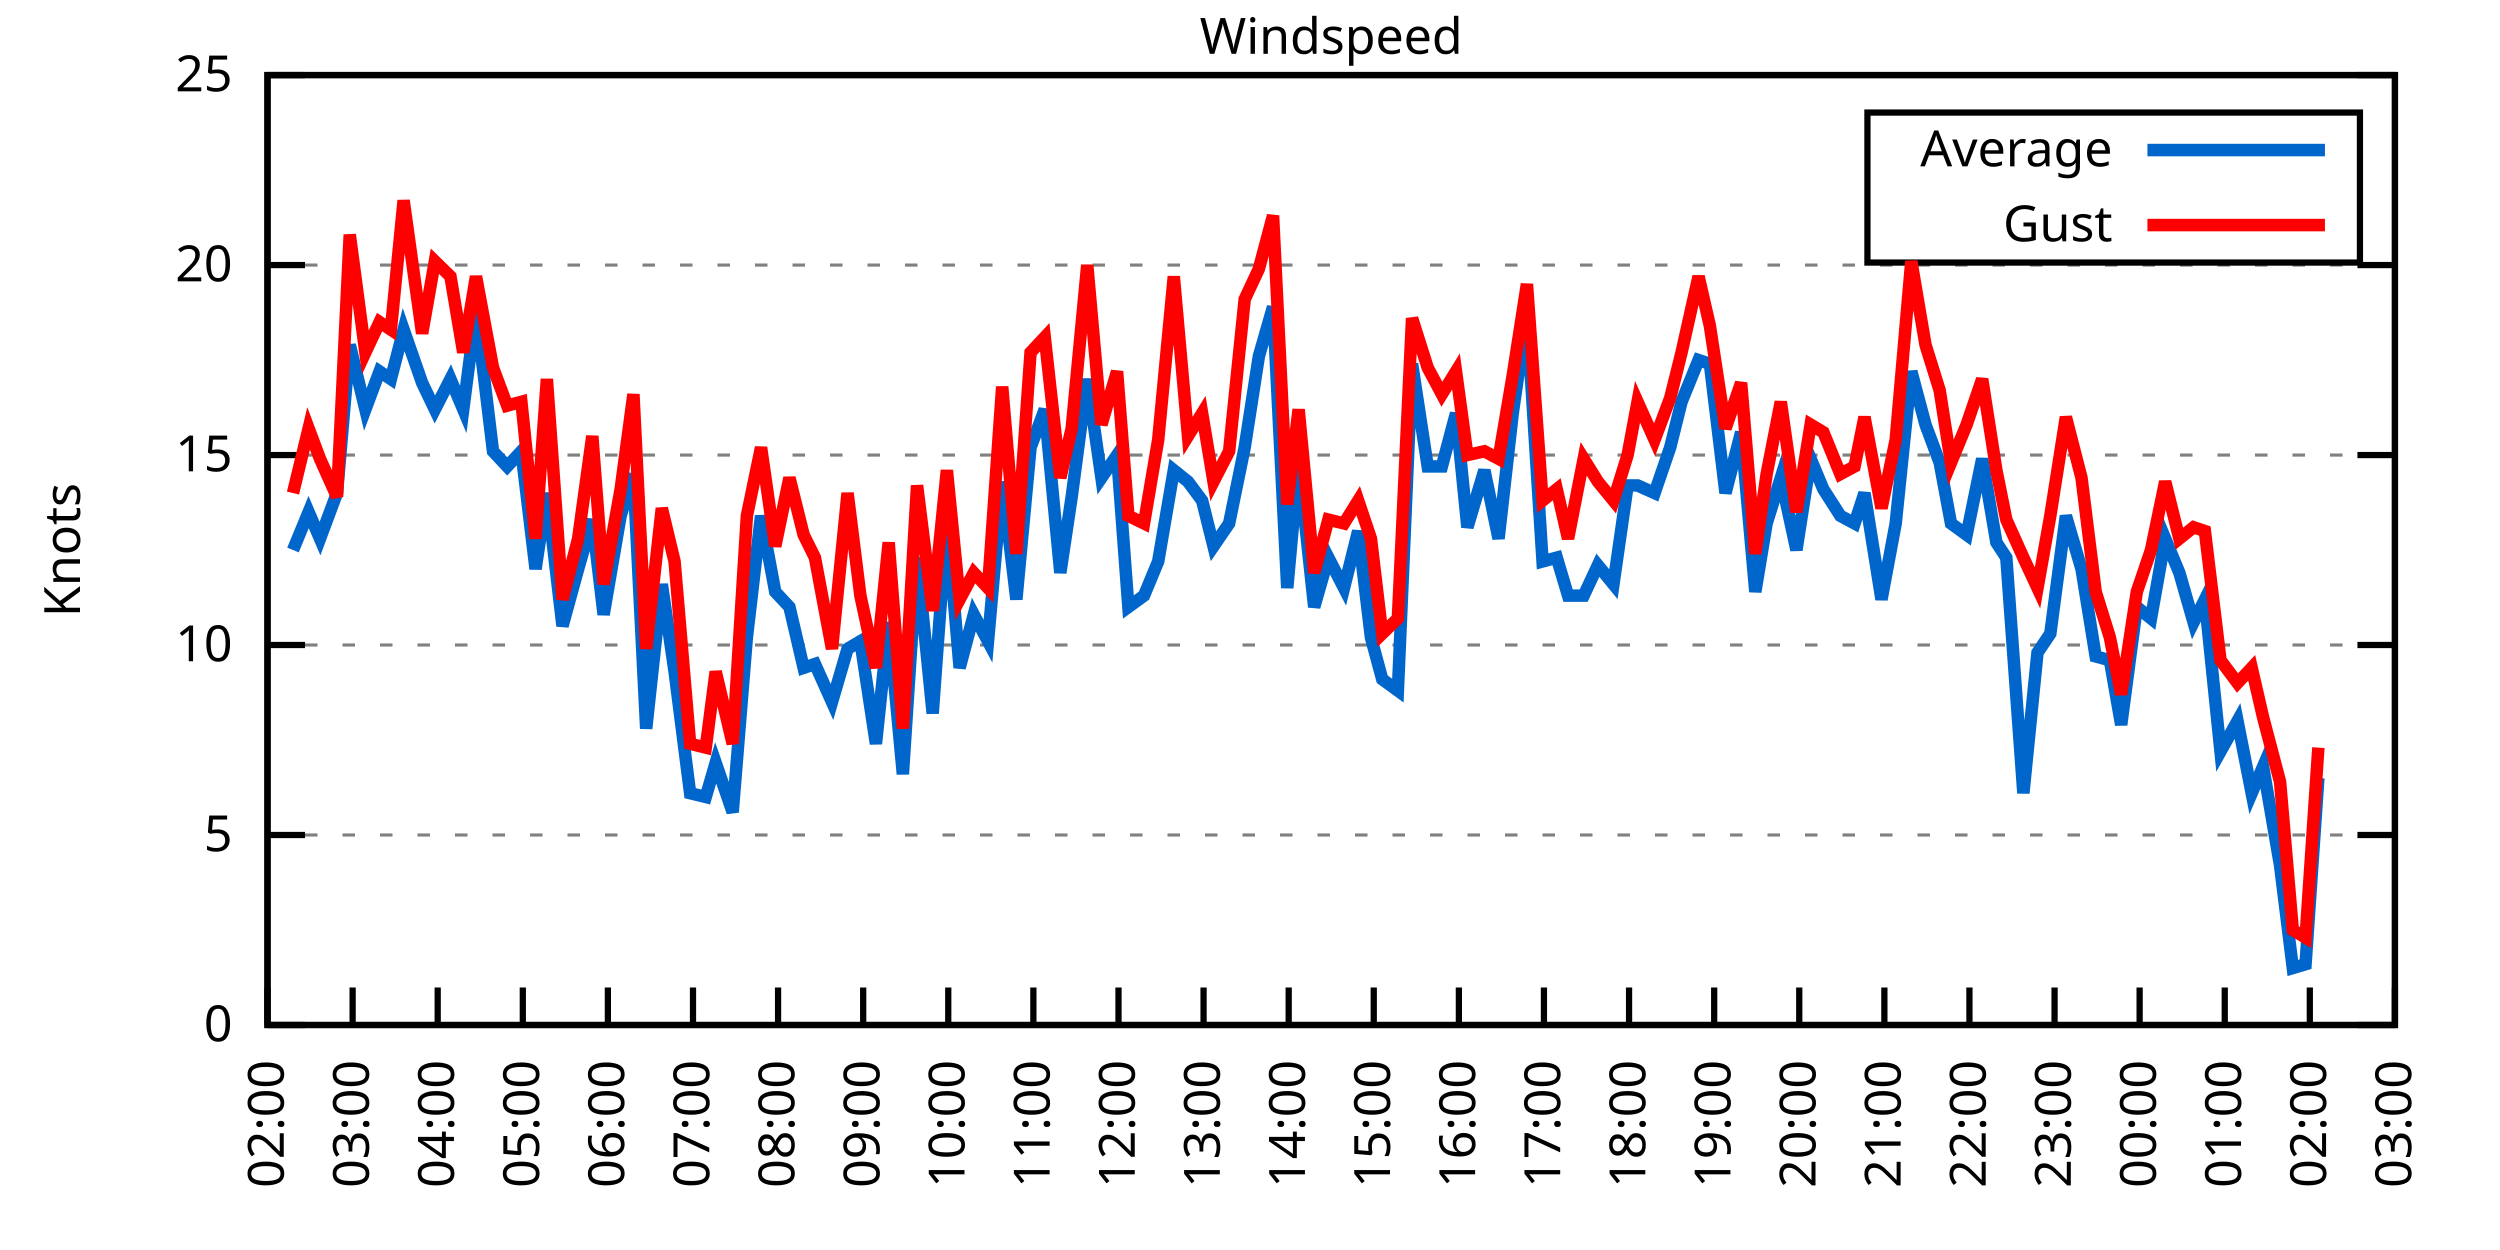
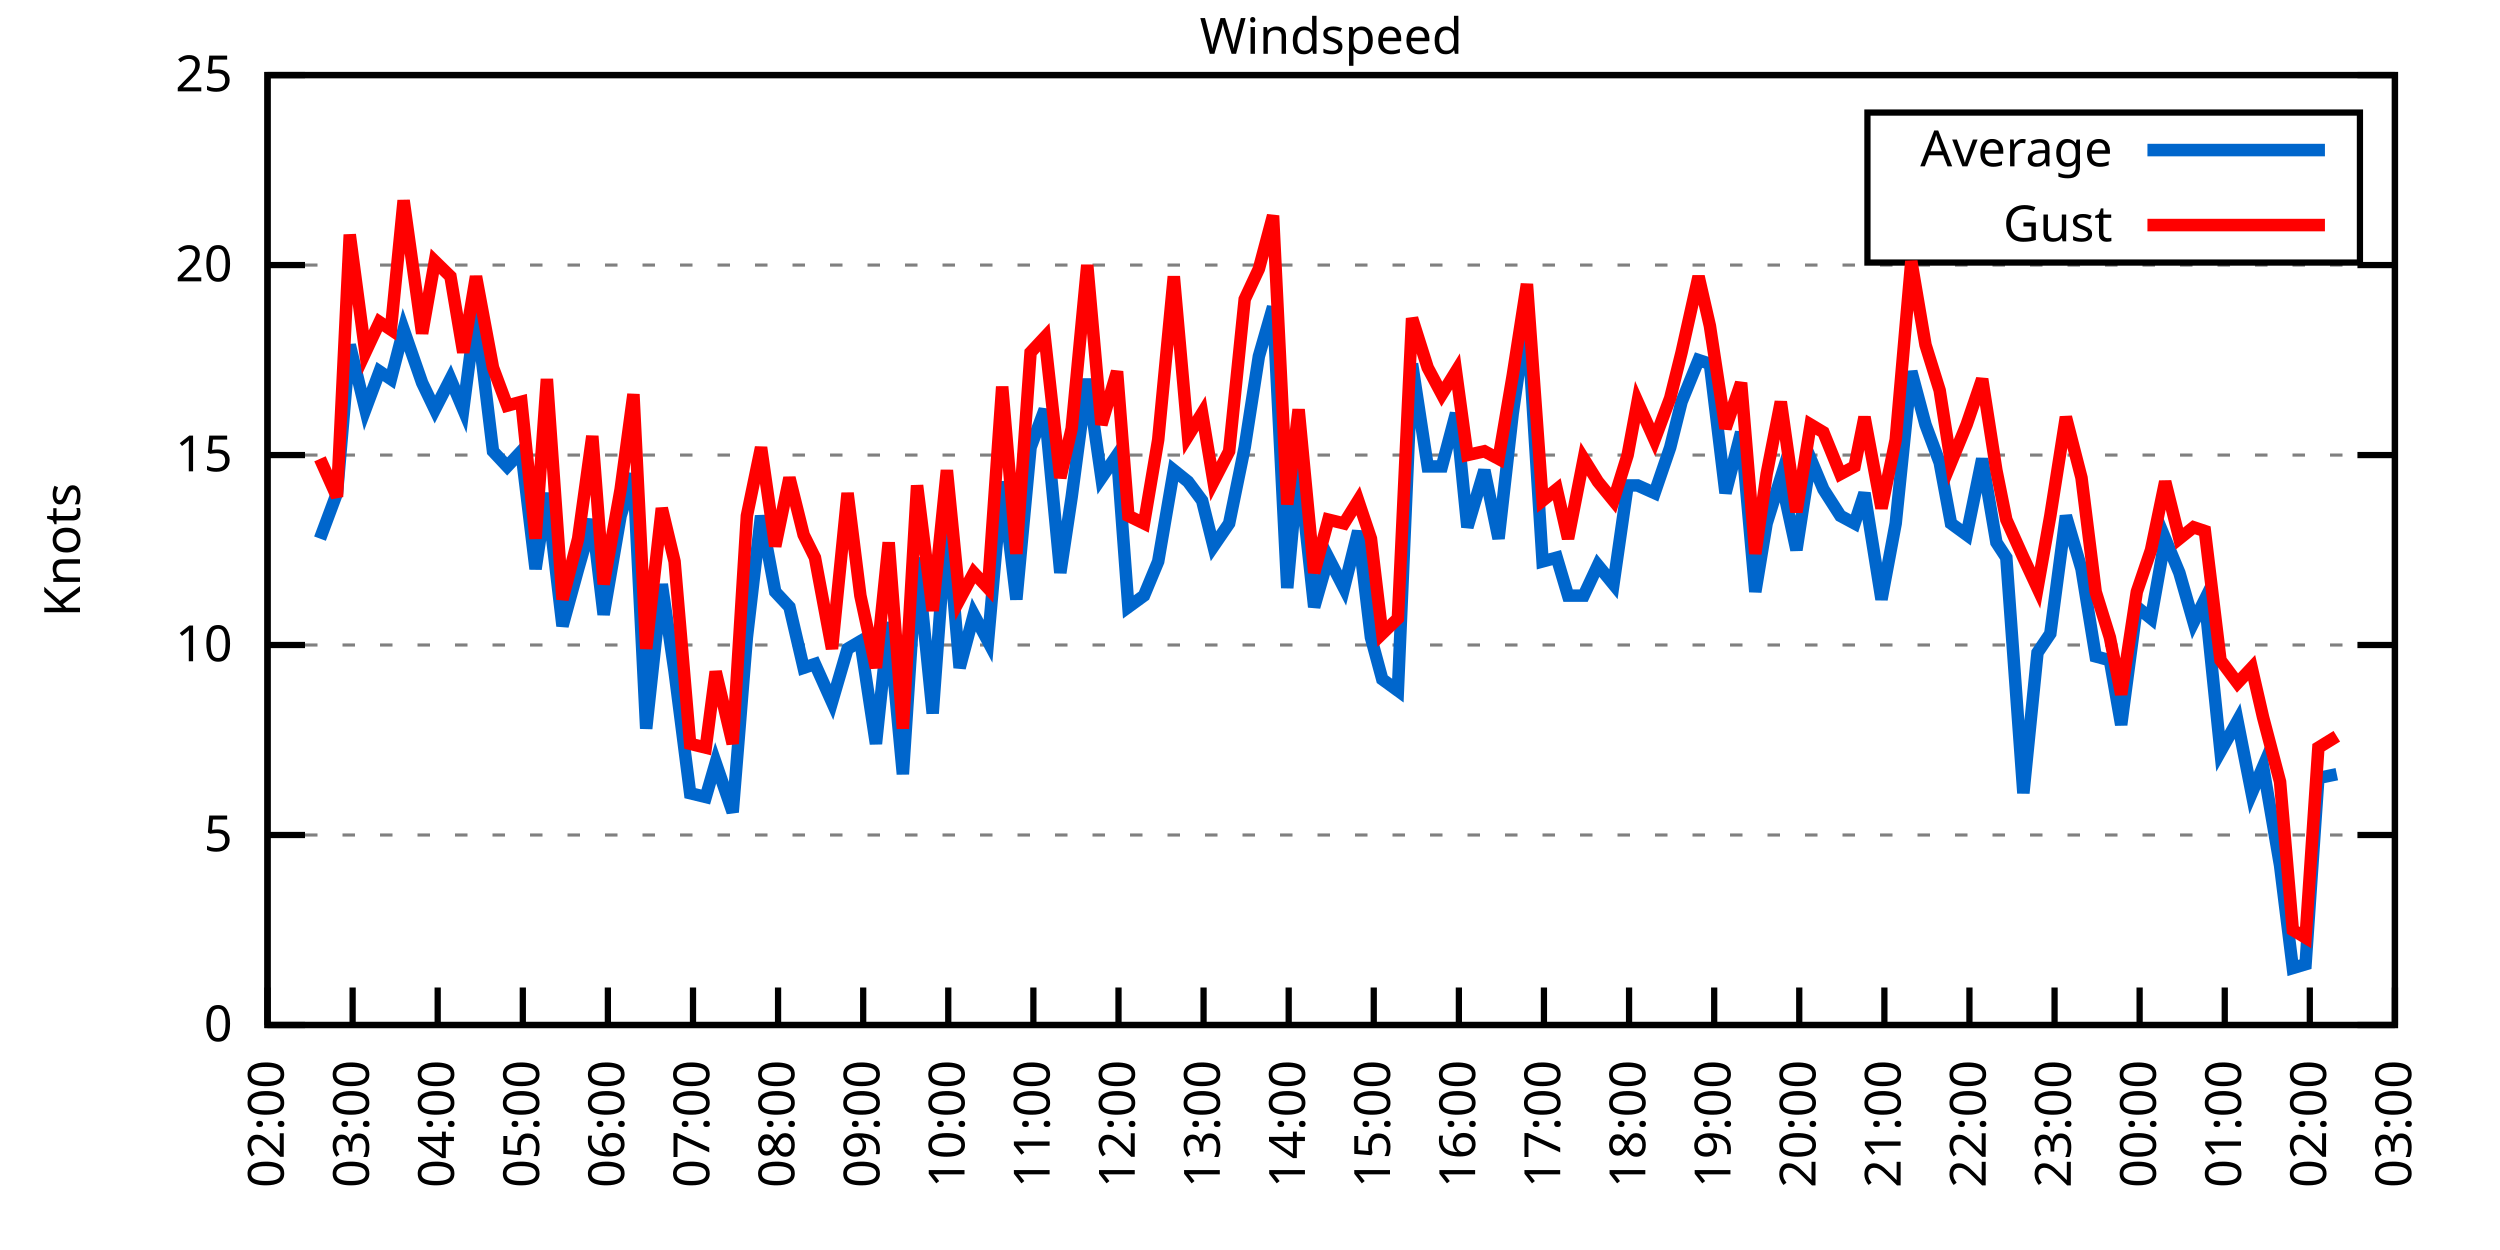
<svg xmlns="http://www.w3.org/2000/svg" xmlns:xlink="http://www.w3.org/1999/xlink" width="400" height="200" viewBox="0 0 400 200">
  <g id="gnuplot_canvas">
    <rect x="0" y="0" width="400" height="200" fill="none" />
    <defs>
      <circle id="gpDot" r="0.5" stroke-width="0.5" stroke="currentColor" />
      <path id="gpPt0" stroke-width="0.333" stroke="currentColor" d="M-1,0 h2 M0,-1 v2" />
      <path id="gpPt1" stroke-width="0.333" stroke="currentColor" d="M-1,-1 L1,1 M1,-1 L-1,1" />
      <path id="gpPt2" stroke-width="0.333" stroke="currentColor" d="M-1,0 L1,0 M0,-1 L0,1 M-1,-1 L1,1 M-1,1 L1,-1" />
      <rect id="gpPt3" stroke-width="0.333" stroke="currentColor" x="-1" y="-1" width="2" height="2" />
      <rect id="gpPt4" stroke-width="0.333" stroke="currentColor" fill="currentColor" x="-1" y="-1" width="2" height="2" />
      <circle id="gpPt5" stroke-width="0.333" stroke="currentColor" cx="0" cy="0" r="1" />
      <use xlink:href="#gpPt5" id="gpPt6" fill="currentColor" stroke="none" />
      <path id="gpPt7" stroke-width="0.333" stroke="currentColor" d="M0,-1.33 L-1.33,0.67 L1.33,0.67 z" />
      <use xlink:href="#gpPt7" id="gpPt8" fill="currentColor" stroke="none" />
      <use xlink:href="#gpPt7" id="gpPt9" stroke="currentColor" transform="rotate(180)" />
      <use xlink:href="#gpPt9" id="gpPt10" fill="currentColor" stroke="none" />
      <use xlink:href="#gpPt3" id="gpPt11" stroke="currentColor" transform="rotate(45)" />
      <use xlink:href="#gpPt11" id="gpPt12" fill="currentColor" stroke="none" />
      <path id="gpPt13" stroke-width="0.333" stroke="currentColor" d="M0,1.330 L1.265,0.411 L0.782,-1.067 L-0.782,-1.076 L-1.265,0.411 z" />
      <use xlink:href="#gpPt13" id="gpPt14" fill="currentColor" stroke="none" />
      <filter id="textbox" filterUnits="objectBoundingBox" x="0" y="0" height="1" width="1">
        <feFlood flood-color="white" flood-opacity="1" result="bgnd" />
        <feComposite in="SourceGraphic" in2="bgnd" operator="atop" />
      </filter>
      <filter id="greybox" filterUnits="objectBoundingBox" x="0" y="0" height="1" width="1">
        <feFlood flood-color="lightgrey" flood-opacity="1" result="grey" />
        <feComposite in="SourceGraphic" in2="grey" operator="atop" />
      </filter>
    </defs>
    <g fill="none" color="white" stroke="currentColor" stroke-width="1.00" stroke-linecap="butt" stroke-linejoin="miter">
</g>
    <g fill="none" color="black" stroke="currentColor" stroke-width="1.00" stroke-linecap="butt" stroke-linejoin="miter">
      <g stroke="none" shape-rendering="crispEdges">
        <polygon fill="rgb(255, 255, 255)" points="42.80,164.00 383.18,164.00 383.18,12.02 42.80,12.02 " />
      </g>
    </g>
    <g fill="none" color="black" stroke="currentColor" stroke-width="1.00" stroke-linecap="butt" stroke-linejoin="miter">
</g>
    <g fill="none" color="black" stroke="black" stroke-width="0.50" stroke-linecap="butt" stroke-linejoin="miter">
</g>
    <g fill="none" color="gray" stroke="currentColor" stroke-width="0.50" stroke-linecap="butt" stroke-linejoin="miter">
      <path stroke="gray" stroke-dasharray="2,4" class="gridline" d="M42.80,164.00 L383.19,164.00  " />
    </g>
    <g fill="none" color="gray" stroke="gray" stroke-width="1.00" stroke-linecap="butt" stroke-linejoin="miter">
</g>
    <g fill="none" color="black" stroke="currentColor" stroke-width="1.00" stroke-linecap="butt" stroke-linejoin="miter">
      <path stroke="black" d="M42.80,164.00 L48.80,164.00 M383.19,164.00 L377.19,164.00  " />
      <g transform="translate(37.20,166.60)" stroke="none" fill="black" font-family="Sans" font-size="8.00" text-anchor="end">
        <text>
          <tspan font-family="Sans"> 0</tspan>
        </text>
      </g>
    </g>
    <g fill="none" color="black" stroke="currentColor" stroke-width="1.00" stroke-linecap="butt" stroke-linejoin="miter">
</g>
    <g fill="none" color="black" stroke="black" stroke-width="0.50" stroke-linecap="butt" stroke-linejoin="miter">
</g>
    <g fill="none" color="gray" stroke="currentColor" stroke-width="0.50" stroke-linecap="butt" stroke-linejoin="miter">
      <path stroke="gray" stroke-dasharray="2,4" class="gridline" d="M42.80,133.60 L383.19,133.60  " />
    </g>
    <g fill="none" color="gray" stroke="gray" stroke-width="1.00" stroke-linecap="butt" stroke-linejoin="miter">
</g>
    <g fill="none" color="black" stroke="currentColor" stroke-width="1.00" stroke-linecap="butt" stroke-linejoin="miter">
      <path stroke="black" d="M42.80,133.60 L48.80,133.60 M383.19,133.60 L377.19,133.60  " />
      <g transform="translate(37.20,136.20)" stroke="none" fill="black" font-family="Sans" font-size="8.00" text-anchor="end">
        <text>
          <tspan font-family="Sans"> 5</tspan>
        </text>
      </g>
    </g>
    <g fill="none" color="black" stroke="currentColor" stroke-width="1.00" stroke-linecap="butt" stroke-linejoin="miter">
</g>
    <g fill="none" color="black" stroke="black" stroke-width="0.50" stroke-linecap="butt" stroke-linejoin="miter">
</g>
    <g fill="none" color="gray" stroke="currentColor" stroke-width="0.50" stroke-linecap="butt" stroke-linejoin="miter">
      <path stroke="gray" stroke-dasharray="2,4" class="gridline" d="M42.80,103.20 L383.19,103.20  " />
    </g>
    <g fill="none" color="gray" stroke="gray" stroke-width="1.00" stroke-linecap="butt" stroke-linejoin="miter">
</g>
    <g fill="none" color="black" stroke="currentColor" stroke-width="1.00" stroke-linecap="butt" stroke-linejoin="miter">
      <path stroke="black" d="M42.80,103.20 L48.80,103.20 M383.19,103.20 L377.19,103.20  " />
      <g transform="translate(37.20,105.80)" stroke="none" fill="black" font-family="Sans" font-size="8.00" text-anchor="end">
        <text>
          <tspan font-family="Sans"> 10</tspan>
        </text>
      </g>
    </g>
    <g fill="none" color="black" stroke="currentColor" stroke-width="1.00" stroke-linecap="butt" stroke-linejoin="miter">
</g>
    <g fill="none" color="black" stroke="black" stroke-width="0.50" stroke-linecap="butt" stroke-linejoin="miter">
</g>
    <g fill="none" color="gray" stroke="currentColor" stroke-width="0.50" stroke-linecap="butt" stroke-linejoin="miter">
      <path stroke="gray" stroke-dasharray="2,4" class="gridline" d="M42.80,72.81 L383.19,72.81  " />
    </g>
    <g fill="none" color="gray" stroke="gray" stroke-width="1.00" stroke-linecap="butt" stroke-linejoin="miter">
</g>
    <g fill="none" color="black" stroke="currentColor" stroke-width="1.00" stroke-linecap="butt" stroke-linejoin="miter">
      <path stroke="black" d="M42.80,72.81 L48.80,72.81 M383.19,72.81 L377.19,72.81  " />
      <g transform="translate(37.20,75.41)" stroke="none" fill="black" font-family="Sans" font-size="8.00" text-anchor="end">
        <text>
          <tspan font-family="Sans"> 15</tspan>
        </text>
      </g>
    </g>
    <g fill="none" color="black" stroke="currentColor" stroke-width="1.00" stroke-linecap="butt" stroke-linejoin="miter">
</g>
    <g fill="none" color="black" stroke="black" stroke-width="0.50" stroke-linecap="butt" stroke-linejoin="miter">
</g>
    <g fill="none" color="gray" stroke="currentColor" stroke-width="0.50" stroke-linecap="butt" stroke-linejoin="miter">
      <path stroke="gray" stroke-dasharray="2,4" class="gridline" d="M42.80,42.41 L383.19,42.41  " />
    </g>
    <g fill="none" color="gray" stroke="gray" stroke-width="1.00" stroke-linecap="butt" stroke-linejoin="miter">
</g>
    <g fill="none" color="black" stroke="currentColor" stroke-width="1.00" stroke-linecap="butt" stroke-linejoin="miter">
      <path stroke="black" d="M42.80,42.41 L48.80,42.41 M383.19,42.41 L377.19,42.41  " />
      <g transform="translate(37.20,45.01)" stroke="none" fill="black" font-family="Sans" font-size="8.00" text-anchor="end">
        <text>
          <tspan font-family="Sans"> 20</tspan>
        </text>
      </g>
    </g>
    <g fill="none" color="black" stroke="currentColor" stroke-width="1.00" stroke-linecap="butt" stroke-linejoin="miter">
</g>
    <g fill="none" color="black" stroke="black" stroke-width="0.50" stroke-linecap="butt" stroke-linejoin="miter">
</g>
    <g fill="none" color="gray" stroke="currentColor" stroke-width="0.50" stroke-linecap="butt" stroke-linejoin="miter">
      <path stroke="gray" stroke-dasharray="2,4" class="gridline" d="M42.80,12.01 L383.19,12.01  " />
    </g>
    <g fill="none" color="gray" stroke="gray" stroke-width="1.00" stroke-linecap="butt" stroke-linejoin="miter">
</g>
    <g fill="none" color="black" stroke="currentColor" stroke-width="1.00" stroke-linecap="butt" stroke-linejoin="miter">
      <path stroke="black" d="M42.80,12.01 L48.80,12.01 M383.19,12.01 L377.19,12.01  " />
      <g transform="translate(37.20,14.61)" stroke="none" fill="black" font-family="Sans" font-size="8.00" text-anchor="end">
        <text>
          <tspan font-family="Sans"> 25</tspan>
        </text>
      </g>
    </g>
    <g fill="none" color="black" stroke="currentColor" stroke-width="1.00" stroke-linecap="butt" stroke-linejoin="miter">
      <path stroke="black" d="M42.80,164.00 L42.80,158.00  " />
      <g transform="translate(45.40,169.60) rotate(270.00)" stroke="none" fill="black" font-family="Sans" font-size="8.00" text-anchor="end">
        <text>
          <tspan font-family="Sans">02:00</tspan>
        </text>
      </g>
    </g>
    <g fill="none" color="black" stroke="currentColor" stroke-width="1.00" stroke-linecap="butt" stroke-linejoin="miter">
      <path stroke="black" d="M56.42,164.00 L56.42,158.00  " />
      <g transform="translate(59.02,169.60) rotate(270.00)" stroke="none" fill="black" font-family="Sans" font-size="8.00" text-anchor="end">
        <text>
          <tspan font-family="Sans">03:00</tspan>
        </text>
      </g>
    </g>
    <g fill="none" color="black" stroke="currentColor" stroke-width="1.00" stroke-linecap="butt" stroke-linejoin="miter">
      <path stroke="black" d="M70.03,164.00 L70.03,158.00  " />
      <g transform="translate(72.63,169.60) rotate(270.00)" stroke="none" fill="black" font-family="Sans" font-size="8.00" text-anchor="end">
        <text>
          <tspan font-family="Sans">04:00</tspan>
        </text>
      </g>
    </g>
    <g fill="none" color="black" stroke="currentColor" stroke-width="1.00" stroke-linecap="butt" stroke-linejoin="miter">
      <path stroke="black" d="M83.65,164.00 L83.65,158.00  " />
      <g transform="translate(86.25,169.60) rotate(270.00)" stroke="none" fill="black" font-family="Sans" font-size="8.00" text-anchor="end">
        <text>
          <tspan font-family="Sans">05:00</tspan>
        </text>
      </g>
    </g>
    <g fill="none" color="black" stroke="currentColor" stroke-width="1.00" stroke-linecap="butt" stroke-linejoin="miter">
      <path stroke="black" d="M97.26,164.00 L97.26,158.00  " />
      <g transform="translate(99.86,169.60) rotate(270.00)" stroke="none" fill="black" font-family="Sans" font-size="8.00" text-anchor="end">
        <text>
          <tspan font-family="Sans">06:00</tspan>
        </text>
      </g>
    </g>
    <g fill="none" color="black" stroke="currentColor" stroke-width="1.00" stroke-linecap="butt" stroke-linejoin="miter">
      <path stroke="black" d="M110.88,164.00 L110.88,158.00  " />
      <g transform="translate(113.48,169.60) rotate(270.00)" stroke="none" fill="black" font-family="Sans" font-size="8.00" text-anchor="end">
        <text>
          <tspan font-family="Sans">07:00</tspan>
        </text>
      </g>
    </g>
    <g fill="none" color="black" stroke="currentColor" stroke-width="1.00" stroke-linecap="butt" stroke-linejoin="miter">
      <path stroke="black" d="M124.49,164.00 L124.49,158.00  " />
      <g transform="translate(127.09,169.60) rotate(270.00)" stroke="none" fill="black" font-family="Sans" font-size="8.00" text-anchor="end">
        <text>
          <tspan font-family="Sans">08:00</tspan>
        </text>
      </g>
    </g>
    <g fill="none" color="black" stroke="currentColor" stroke-width="1.00" stroke-linecap="butt" stroke-linejoin="miter">
      <path stroke="black" d="M138.11,164.00 L138.11,158.00  " />
      <g transform="translate(140.71,169.60) rotate(270.00)" stroke="none" fill="black" font-family="Sans" font-size="8.00" text-anchor="end">
        <text>
          <tspan font-family="Sans">09:00</tspan>
        </text>
      </g>
    </g>
    <g fill="none" color="black" stroke="currentColor" stroke-width="1.00" stroke-linecap="butt" stroke-linejoin="miter">
      <path stroke="black" d="M151.72,164.00 L151.72,158.00  " />
      <g transform="translate(154.32,169.60) rotate(270.00)" stroke="none" fill="black" font-family="Sans" font-size="8.00" text-anchor="end">
        <text>
          <tspan font-family="Sans">10:00</tspan>
        </text>
      </g>
    </g>
    <g fill="none" color="black" stroke="currentColor" stroke-width="1.00" stroke-linecap="butt" stroke-linejoin="miter">
      <path stroke="black" d="M165.34,164.00 L165.34,158.00  " />
      <g transform="translate(167.94,169.60) rotate(270.00)" stroke="none" fill="black" font-family="Sans" font-size="8.00" text-anchor="end">
        <text>
          <tspan font-family="Sans">11:00</tspan>
        </text>
      </g>
    </g>
    <g fill="none" color="black" stroke="currentColor" stroke-width="1.00" stroke-linecap="butt" stroke-linejoin="miter">
      <path stroke="black" d="M178.96,164.00 L178.96,158.00  " />
      <g transform="translate(181.56,169.60) rotate(270.00)" stroke="none" fill="black" font-family="Sans" font-size="8.00" text-anchor="end">
        <text>
          <tspan font-family="Sans">12:00</tspan>
        </text>
      </g>
    </g>
    <g fill="none" color="black" stroke="currentColor" stroke-width="1.00" stroke-linecap="butt" stroke-linejoin="miter">
      <path stroke="black" d="M192.57,164.00 L192.57,158.00  " />
      <g transform="translate(195.17,169.60) rotate(270.00)" stroke="none" fill="black" font-family="Sans" font-size="8.00" text-anchor="end">
        <text>
          <tspan font-family="Sans">13:00</tspan>
        </text>
      </g>
    </g>
    <g fill="none" color="black" stroke="currentColor" stroke-width="1.00" stroke-linecap="butt" stroke-linejoin="miter">
      <path stroke="black" d="M206.19,164.00 L206.19,158.00  " />
      <g transform="translate(208.79,169.60) rotate(270.00)" stroke="none" fill="black" font-family="Sans" font-size="8.00" text-anchor="end">
        <text>
          <tspan font-family="Sans">14:00</tspan>
        </text>
      </g>
    </g>
    <g fill="none" color="black" stroke="currentColor" stroke-width="1.00" stroke-linecap="butt" stroke-linejoin="miter">
      <path stroke="black" d="M219.80,164.00 L219.80,158.00  " />
      <g transform="translate(222.40,169.60) rotate(270.00)" stroke="none" fill="black" font-family="Sans" font-size="8.00" text-anchor="end">
        <text>
          <tspan font-family="Sans">15:00</tspan>
        </text>
      </g>
    </g>
    <g fill="none" color="black" stroke="currentColor" stroke-width="1.00" stroke-linecap="butt" stroke-linejoin="miter">
      <path stroke="black" d="M233.42,164.00 L233.42,158.00  " />
      <g transform="translate(236.02,169.60) rotate(270.00)" stroke="none" fill="black" font-family="Sans" font-size="8.00" text-anchor="end">
        <text>
          <tspan font-family="Sans">16:00</tspan>
        </text>
      </g>
    </g>
    <g fill="none" color="black" stroke="currentColor" stroke-width="1.00" stroke-linecap="butt" stroke-linejoin="miter">
      <path stroke="black" d="M247.03,164.00 L247.03,158.00  " />
      <g transform="translate(249.63,169.60) rotate(270.00)" stroke="none" fill="black" font-family="Sans" font-size="8.00" text-anchor="end">
        <text>
          <tspan font-family="Sans">17:00</tspan>
        </text>
      </g>
    </g>
    <g fill="none" color="black" stroke="currentColor" stroke-width="1.00" stroke-linecap="butt" stroke-linejoin="miter">
      <path stroke="black" d="M260.65,164.00 L260.65,158.00  " />
      <g transform="translate(263.25,169.60) rotate(270.00)" stroke="none" fill="black" font-family="Sans" font-size="8.00" text-anchor="end">
        <text>
          <tspan font-family="Sans">18:00</tspan>
        </text>
      </g>
    </g>
    <g fill="none" color="black" stroke="currentColor" stroke-width="1.00" stroke-linecap="butt" stroke-linejoin="miter">
      <path stroke="black" d="M274.27,164.00 L274.27,158.00  " />
      <g transform="translate(276.87,169.60) rotate(270.00)" stroke="none" fill="black" font-family="Sans" font-size="8.00" text-anchor="end">
        <text>
          <tspan font-family="Sans">19:00</tspan>
        </text>
      </g>
    </g>
    <g fill="none" color="black" stroke="currentColor" stroke-width="1.00" stroke-linecap="butt" stroke-linejoin="miter">
      <path stroke="black" d="M287.88,164.00 L287.88,158.00  " />
      <g transform="translate(290.48,169.60) rotate(270.00)" stroke="none" fill="black" font-family="Sans" font-size="8.00" text-anchor="end">
        <text>
          <tspan font-family="Sans">20:00</tspan>
        </text>
      </g>
    </g>
    <g fill="none" color="black" stroke="currentColor" stroke-width="1.00" stroke-linecap="butt" stroke-linejoin="miter">
      <path stroke="black" d="M301.50,164.00 L301.50,158.00  " />
      <g transform="translate(304.10,169.60) rotate(270.00)" stroke="none" fill="black" font-family="Sans" font-size="8.00" text-anchor="end">
        <text>
          <tspan font-family="Sans">21:00</tspan>
        </text>
      </g>
    </g>
    <g fill="none" color="black" stroke="currentColor" stroke-width="1.00" stroke-linecap="butt" stroke-linejoin="miter">
      <path stroke="black" d="M315.11,164.00 L315.11,158.00  " />
      <g transform="translate(317.71,169.60) rotate(270.00)" stroke="none" fill="black" font-family="Sans" font-size="8.00" text-anchor="end">
        <text>
          <tspan font-family="Sans">22:00</tspan>
        </text>
      </g>
    </g>
    <g fill="none" color="black" stroke="currentColor" stroke-width="1.00" stroke-linecap="butt" stroke-linejoin="miter">
      <path stroke="black" d="M328.73,164.00 L328.73,158.00  " />
      <g transform="translate(331.33,169.60) rotate(270.00)" stroke="none" fill="black" font-family="Sans" font-size="8.00" text-anchor="end">
        <text>
          <tspan font-family="Sans">23:00</tspan>
        </text>
      </g>
    </g>
    <g fill="none" color="black" stroke="currentColor" stroke-width="1.00" stroke-linecap="butt" stroke-linejoin="miter">
      <path stroke="black" d="M342.34,164.00 L342.34,158.00  " />
      <g transform="translate(344.94,169.60) rotate(270.00)" stroke="none" fill="black" font-family="Sans" font-size="8.00" text-anchor="end">
        <text>
          <tspan font-family="Sans">00:00</tspan>
        </text>
      </g>
    </g>
    <g fill="none" color="black" stroke="currentColor" stroke-width="1.00" stroke-linecap="butt" stroke-linejoin="miter">
      <path stroke="black" d="M355.96,164.00 L355.96,158.00  " />
      <g transform="translate(358.56,169.60) rotate(270.00)" stroke="none" fill="black" font-family="Sans" font-size="8.00" text-anchor="end">
        <text>
          <tspan font-family="Sans">01:00</tspan>
        </text>
      </g>
    </g>
    <g fill="none" color="black" stroke="currentColor" stroke-width="1.00" stroke-linecap="butt" stroke-linejoin="miter">
      <path stroke="black" d="M369.57,164.00 L369.57,158.00  " />
      <g transform="translate(372.17,169.60) rotate(270.00)" stroke="none" fill="black" font-family="Sans" font-size="8.00" text-anchor="end">
        <text>
          <tspan font-family="Sans">02:00</tspan>
        </text>
      </g>
    </g>
    <g fill="none" color="black" stroke="currentColor" stroke-width="1.00" stroke-linecap="butt" stroke-linejoin="miter">
      <path stroke="black" d="M383.19,164.00 L383.19,158.00  " />
      <g transform="translate(385.79,169.60) rotate(270.00)" stroke="none" fill="black" font-family="Sans" font-size="8.00" text-anchor="end">
        <text>
          <tspan font-family="Sans">03:00</tspan>
        </text>
      </g>
    </g>
    <g fill="none" color="black" stroke="currentColor" stroke-width="1.00" stroke-linecap="butt" stroke-linejoin="miter">
</g>
    <g fill="none" color="black" stroke="currentColor" stroke-width="1.00" stroke-linecap="butt" stroke-linejoin="miter">
      <path stroke="black" d="M42.80,12.01 L42.80,164.00 L383.19,164.00 L383.19,12.01 L42.80,12.01 Z  " />
    </g>
    <g fill="none" color="black" stroke="currentColor" stroke-width="1.00" stroke-linecap="butt" stroke-linejoin="miter">
</g>
    <g fill="none" color="black" stroke="currentColor" stroke-width="1.00" stroke-linecap="butt" stroke-linejoin="miter">
      <path stroke="black" d="M298.79,42.01 L298.79,18.01 L377.59,18.01 L377.59,42.01 L298.79,42.01 Z  " />
    </g>
    <g id="Windspeed_plot_1">
      <g fill="none" color="white" stroke="black" stroke-width="2.00" stroke-linecap="butt" stroke-linejoin="miter">
</g>
      <g fill="none" color="black" stroke="currentColor" stroke-width="2.00" stroke-linecap="butt" stroke-linejoin="miter">
        <g transform="translate(337.99,26.61)" stroke="none" fill="black" font-family="Sans" font-size="8.00" text-anchor="end">
          <text>
            <tspan font-family="Sans">Average</tspan>
          </text>
        </g>
      </g>
      <g fill="none" color="black" stroke="currentColor" stroke-width="2.00" stroke-linecap="butt" stroke-linejoin="miter">
-         <path stroke="rgb(  0, 102, 204)" d="M343.59,24.01 L371.99,24.01 M46.88,88.00 L49.38,81.93 L51.20,86.18 L53.92,78.89 L55.96,55.18 L58.46,65.51   L60.73,59.43 L62.54,60.65 L64.58,52.74 L67.54,61.25 L69.58,65.51 L72.07,60.65 L74.12,65.51 L76.16,49.70   L78.88,72.20 L81.15,74.63 L83.42,72.20 L85.69,91.04 L87.50,78.89 L90.00,100.16 L92.50,91.04 L94.77,83.14   L96.58,98.34 L99.30,82.53 L101.35,75.85 L103.39,116.58 L105.89,93.48 L107.93,107.46 L110.42,126.91 L112.92,127.52   L114.51,122.05 L117.23,129.95 L119.50,101.99 L121.77,82.53 L124.04,94.69 L126.31,97.12 L128.58,106.85 L130.39,106.24   L133.12,112.32 L135.61,103.81 L137.66,102.60 L140.15,119.01 L142.19,99.56 L144.46,123.87 L146.73,89.22 L149.23,114.15   L151.50,83.14 L153.54,106.85 L155.81,98.34 L158.08,102.60 L160.35,77.06 L162.62,95.91 L164.89,71.59 L167.16,65.51   L169.65,91.65 L171.47,79.49 L173.96,60.65 L176.23,76.45 L178.73,72.81 L180.54,97.12 L183.04,95.30 L185.31,89.83   L187.81,75.24 L190.08,77.06 L192.34,80.10 L194.16,87.40 L196.66,83.75 L199.15,71.59 L201.42,57.00 L203.69,49.10   L205.96,94.08 L207.78,74.02 L210.27,97.12 L212.54,89.22 L215.04,94.08 L217.31,84.97 L219.35,101.99 L221.16,108.68   L223.66,110.50 L225.93,58.21 L228.43,74.63 L230.70,74.63 L232.96,66.12 L234.78,84.36 L237.50,75.24 L239.77,86.18   L242.04,66.12 L244.31,50.31 L246.81,89.83 L249.08,89.22 L250.89,95.30 L253.39,95.30 L255.66,90.44 L258.15,93.48   L260.42,77.67 L262.01,77.67 L264.73,78.89 L267.23,71.59 L269.05,64.29 L271.77,57.61 L273.58,58.21 L276.08,78.89   L278.58,69.16 L280.85,94.69 L282.66,83.75 L284.93,76.45 L287.43,88.00 L289.70,73.41 L291.74,78.28 L294.46,82.53   L296.73,83.75 L298.32,78.89 L301.04,95.91 L303.31,83.75 L305.81,59.43 L308.08,67.94 L310.35,74.02 L312.16,83.75   L314.66,85.57 L317.15,73.41 L319.42,86.79 L321.01,89.22 L323.74,126.91 L326.00,104.42 L328.05,101.38 L330.54,82.53   L333.04,91.04 L335.31,105.03 L337.58,105.64 L339.39,115.97 L341.89,97.12 L344.16,98.95 L346.43,86.18 L348.70,91.65   L350.97,99.56 L352.78,95.91 L355.28,120.23 L358.00,115.36 L360.27,126.91 L362.09,122.66 L364.81,138.47 L366.85,154.88   L368.89,154.27 L370.94,124.48  " />
+         <path stroke="rgb(  0, 102, 204)" d="M343.59,24.01 L371.99,24.01 M51.20,86.18 L53.92,78.89 L55.96,55.18 L58.46,65.51 L60.73,59.43 L62.54,60.65   L64.58,52.74 L67.54,61.25 L69.58,65.51 L72.07,60.65 L74.12,65.51 L76.16,49.70 L78.88,72.20 L81.15,74.63   L83.42,72.20 L85.69,91.04 L87.50,78.89 L90.00,100.16 L92.50,91.04 L94.77,83.14 L96.58,98.34 L99.30,82.53   L101.35,75.85 L103.39,116.58 L105.89,93.48 L107.93,107.46 L110.42,126.91 L112.92,127.52 L114.51,122.05 L117.23,129.95   L119.50,101.99 L121.77,82.53 L124.04,94.69 L126.31,97.12 L128.58,106.85 L130.39,106.24 L133.12,112.32 L135.61,103.81   L137.66,102.60 L140.15,119.01 L142.19,99.56 L144.46,123.87 L146.73,89.22 L149.23,114.15 L151.50,83.14 L153.54,106.85   L155.81,98.34 L158.08,102.60 L160.35,77.06 L162.62,95.91 L164.89,71.59 L167.16,65.51 L169.65,91.65 L171.47,79.49   L173.96,60.65 L176.23,76.45 L178.73,72.81 L180.54,97.12 L183.04,95.30 L185.31,89.83 L187.81,75.24 L190.08,77.06   L192.34,80.10 L194.16,87.40 L196.66,83.75 L199.15,71.59 L201.42,57.00 L203.69,49.10 L205.96,94.08 L207.78,74.02   L210.27,97.12 L212.54,89.22 L215.04,94.08 L217.31,84.97 L219.35,101.99 L221.16,108.68 L223.66,110.50 L225.93,58.21   L228.43,74.63 L230.70,74.63 L232.96,66.12 L234.78,84.36 L237.50,75.24 L239.77,86.18 L242.04,66.12 L244.31,50.31   L246.81,89.83 L249.08,89.22 L250.89,95.30 L253.39,95.30 L255.66,90.44 L258.15,93.48 L260.42,77.67 L262.01,77.67   L264.73,78.89 L267.23,71.59 L269.05,64.29 L271.77,57.61 L273.58,58.21 L276.08,78.89 L278.58,69.16 L280.85,94.69   L282.66,83.75 L284.93,76.45 L287.43,88.00 L289.70,73.41 L291.74,78.28 L294.46,82.53 L296.73,83.75 L298.32,78.89   L301.04,95.91 L303.31,83.75 L305.81,59.43 L308.08,67.94 L310.35,74.02 L312.16,83.75 L314.66,85.57 L317.15,73.41   L319.42,86.79 L321.01,89.22 L323.74,126.91 L326.00,104.42 L328.05,101.38 L330.54,82.53 L333.04,91.04 L335.31,105.03   L337.58,105.64 L339.39,115.97 L341.89,97.12 L344.16,98.95 L346.43,86.18 L348.70,91.65 L350.97,99.56 L352.78,95.91   L355.28,120.23 L358.00,115.36 L360.27,126.91 L362.09,122.66 L364.81,138.47 L366.85,154.88 L368.89,154.27 L370.94,124.48   L373.89,123.87  " />
      </g>
    </g>
    <g id="Windspeed_plot_2">
      <g fill="none" color="black" stroke="currentColor" stroke-width="2.00" stroke-linecap="butt" stroke-linejoin="miter">
        <g transform="translate(337.99,38.61)" stroke="none" fill="black" font-family="Sans" font-size="8.00" text-anchor="end">
          <text>
            <tspan font-family="Sans">Gust</tspan>
          </text>
        </g>
      </g>
      <g fill="none" color="black" stroke="currentColor" stroke-width="2.00" stroke-linecap="butt" stroke-linejoin="miter">
-         <path stroke="rgb(255,   0,   0)" d="M343.59,36.01 L371.99,36.01 M46.88,78.89 L49.38,68.55 L51.20,73.41 L53.92,79.49 L55.96,37.54 L58.46,56.39   L60.73,51.53 L62.54,52.74 L64.58,32.07 L67.54,53.35 L69.58,41.80 L72.07,44.23 L74.12,56.39 L76.16,44.23   L78.88,58.82 L81.15,64.90 L83.42,64.29 L85.69,86.18 L87.50,60.65 L90.00,95.91 L92.50,86.18 L94.77,69.77   L96.58,93.48 L99.30,78.28 L101.35,63.08 L103.39,103.81 L105.89,81.32 L107.93,89.83 L110.42,119.01 L112.92,119.62   L114.51,107.46 L117.23,119.01 L119.50,82.53 L121.77,71.59 L124.04,87.40 L126.31,76.45 L128.58,85.57 L130.39,89.22   L133.12,103.81 L135.61,78.89 L137.66,95.30 L140.15,106.85 L142.19,86.79 L144.46,116.58 L146.73,77.67 L149.23,97.73   L151.50,75.24 L153.54,95.91 L155.81,91.65 L158.08,94.08 L160.35,61.86 L162.62,88.61 L164.89,56.39 L167.16,53.96   L169.65,76.45 L171.47,68.55 L173.96,42.41 L176.23,67.94 L178.73,59.43 L180.54,82.53 L183.04,83.75 L185.31,70.37   L187.81,44.23 L190.08,69.77 L192.34,66.12 L194.16,77.06 L196.66,72.20 L199.15,47.88 L201.42,43.02 L203.69,34.50   L205.96,80.71 L207.78,65.51 L210.27,91.65 L212.54,83.14 L215.04,83.75 L217.31,80.10 L219.35,86.18 L221.16,101.38   L223.66,98.95 L225.93,50.92 L228.43,58.82 L230.70,63.08 L232.96,59.43 L234.78,72.81 L237.50,72.20 L239.77,73.41   L242.04,60.04 L244.31,45.45 L246.81,80.10 L249.08,78.28 L250.89,86.18 L253.39,73.41 L255.66,77.06 L258.15,80.10   L260.42,72.81 L262.01,64.29 L264.73,70.37 L267.23,63.69 L269.05,56.39 L271.77,44.23 L273.58,52.14 L276.08,68.55   L278.58,61.25 L280.85,88.61 L282.66,75.85 L284.93,64.29 L287.43,81.93 L289.70,67.94 L291.74,69.16 L294.46,75.85   L296.73,74.63 L298.32,66.73 L301.04,81.32 L303.31,70.37 L305.81,41.80 L308.08,55.18 L310.35,62.47 L312.16,74.02   L314.66,67.94 L317.15,60.65 L319.42,75.24 L321.01,83.14 L323.74,89.22 L326.00,94.08 L328.05,82.53 L330.54,66.73   L333.04,76.45 L335.31,94.69 L337.58,101.99 L339.39,111.11 L341.89,94.69 L344.16,88.00 L346.43,77.06 L348.70,86.18   L350.97,84.36 L352.78,84.97 L355.28,105.64 L358.00,109.28 L360.27,106.85 L362.09,114.76 L364.81,125.09 L366.85,148.80   L368.89,150.02 L370.94,119.62  " />
+         <path stroke="rgb(255,   0,   0)" d="M343.59,36.01 L371.99,36.01 M51.20,73.41 L53.92,79.49 L55.96,37.54 L58.46,56.39 L60.73,51.53 L62.54,52.74   L64.58,32.07 L67.54,53.35 L69.58,41.80 L72.07,44.23 L74.12,56.39 L76.16,44.23 L78.88,58.82 L81.15,64.90   L83.42,64.29 L85.69,86.18 L87.50,60.65 L90.00,95.91 L92.50,86.18 L94.77,69.77 L96.58,93.48 L99.30,78.28   L101.35,63.08 L103.39,103.81 L105.89,81.32 L107.93,89.83 L110.42,119.01 L112.92,119.62 L114.51,107.46 L117.23,119.01   L119.50,82.53 L121.77,71.59 L124.04,87.40 L126.31,76.45 L128.58,85.57 L130.39,89.22 L133.12,103.81 L135.61,78.89   L137.66,95.30 L140.15,106.85 L142.19,86.79 L144.46,116.58 L146.73,77.67 L149.23,97.73 L151.50,75.24 L153.54,95.91   L155.81,91.65 L158.08,94.08 L160.35,61.86 L162.62,88.61 L164.89,56.39 L167.16,53.96 L169.65,76.45 L171.47,68.55   L173.96,42.41 L176.23,67.94 L178.73,59.43 L180.54,82.53 L183.04,83.75 L185.31,70.37 L187.81,44.23 L190.08,69.77   L192.34,66.12 L194.16,77.06 L196.66,72.20 L199.15,47.88 L201.42,43.02 L203.69,34.50 L205.96,80.71 L207.78,65.51   L210.27,91.65 L212.54,83.14 L215.04,83.75 L217.31,80.10 L219.35,86.18 L221.16,101.38 L223.66,98.95 L225.93,50.92   L228.43,58.82 L230.70,63.08 L232.96,59.43 L234.78,72.81 L237.50,72.20 L239.77,73.41 L242.04,60.04 L244.31,45.45   L246.81,80.10 L249.08,78.28 L250.89,86.18 L253.39,73.41 L255.66,77.06 L258.15,80.10 L260.42,72.81 L262.01,64.29   L264.73,70.37 L267.23,63.69 L269.05,56.39 L271.77,44.23 L273.58,52.14 L276.08,68.55 L278.58,61.25 L280.85,88.61   L282.66,75.85 L284.93,64.29 L287.43,81.93 L289.70,67.94 L291.74,69.16 L294.46,75.85 L296.73,74.63 L298.32,66.73   L301.04,81.32 L303.31,70.37 L305.81,41.80 L308.08,55.18 L310.35,62.47 L312.16,74.02 L314.66,67.94 L317.15,60.65   L319.42,75.24 L321.01,83.14 L323.74,89.22 L326.00,94.08 L328.05,82.53 L330.54,66.73 L333.04,76.45 L335.31,94.69   L337.58,101.99 L339.39,111.11 L341.89,94.69 L344.16,88.00 L346.43,77.06 L348.70,86.18 L350.97,84.36 L352.78,84.97   L355.28,105.64 L358.00,109.28 L360.27,106.85 L362.09,114.76 L364.81,125.09 L366.85,148.80 L368.89,150.02 L370.94,119.62   L373.89,117.80  " />
      </g>
    </g>
    <g fill="none" color="black" stroke="currentColor" stroke-width="2.00" stroke-linecap="butt" stroke-linejoin="miter">
</g>
    <g fill="none" color="black" stroke="black" stroke-width="1.00" stroke-linecap="butt" stroke-linejoin="miter">
</g>
    <g fill="none" color="black" stroke="currentColor" stroke-width="1.00" stroke-linecap="butt" stroke-linejoin="miter">
      <path stroke="black" d="M42.80,12.01 L42.80,164.00 L383.19,164.00 L383.19,12.01 L42.80,12.01 Z  " />
      <g transform="translate(12.80,88.01) rotate(270.00)" stroke="none" fill="black" font-family="Sans" font-size="8.00" text-anchor="middle">
        <text>
          <tspan font-family="Sans">Knots</tspan>
        </text>
      </g>
    </g>
    <g fill="none" color="black" stroke="currentColor" stroke-width="1.00" stroke-linecap="butt" stroke-linejoin="miter">
</g>
    <g fill="none" color="black" stroke="currentColor" stroke-width="1.00" stroke-linecap="butt" stroke-linejoin="miter">
      <g transform="translate(212.99,8.61)" stroke="none" fill="black" font-family="Sans" font-size="8.00" text-anchor="middle">
        <text>
          <tspan font-family="Sans">Windspeed</tspan>
        </text>
      </g>
    </g>
    <g fill="none" color="black" stroke="currentColor" stroke-width="1.00" stroke-linecap="butt" stroke-linejoin="miter">
</g>
  </g>
</svg>
